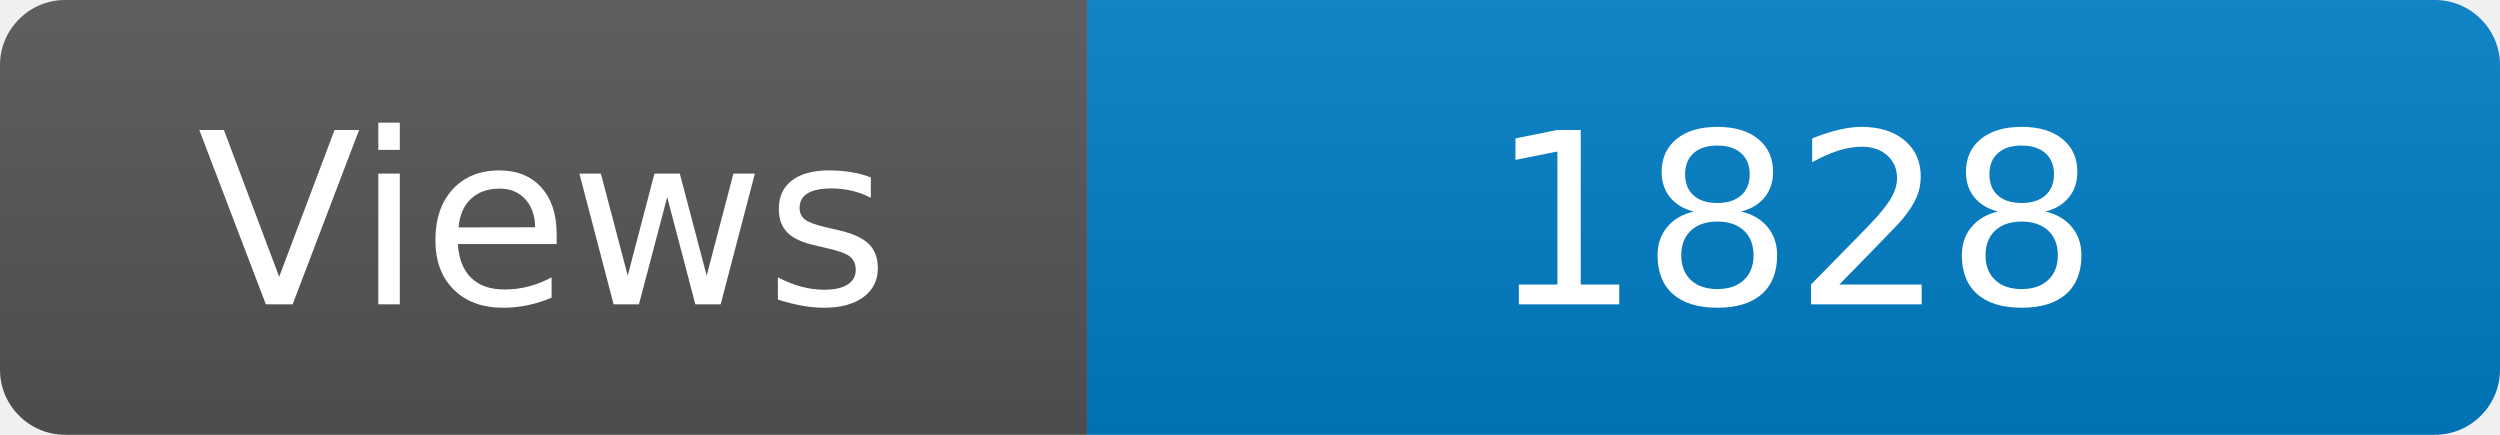
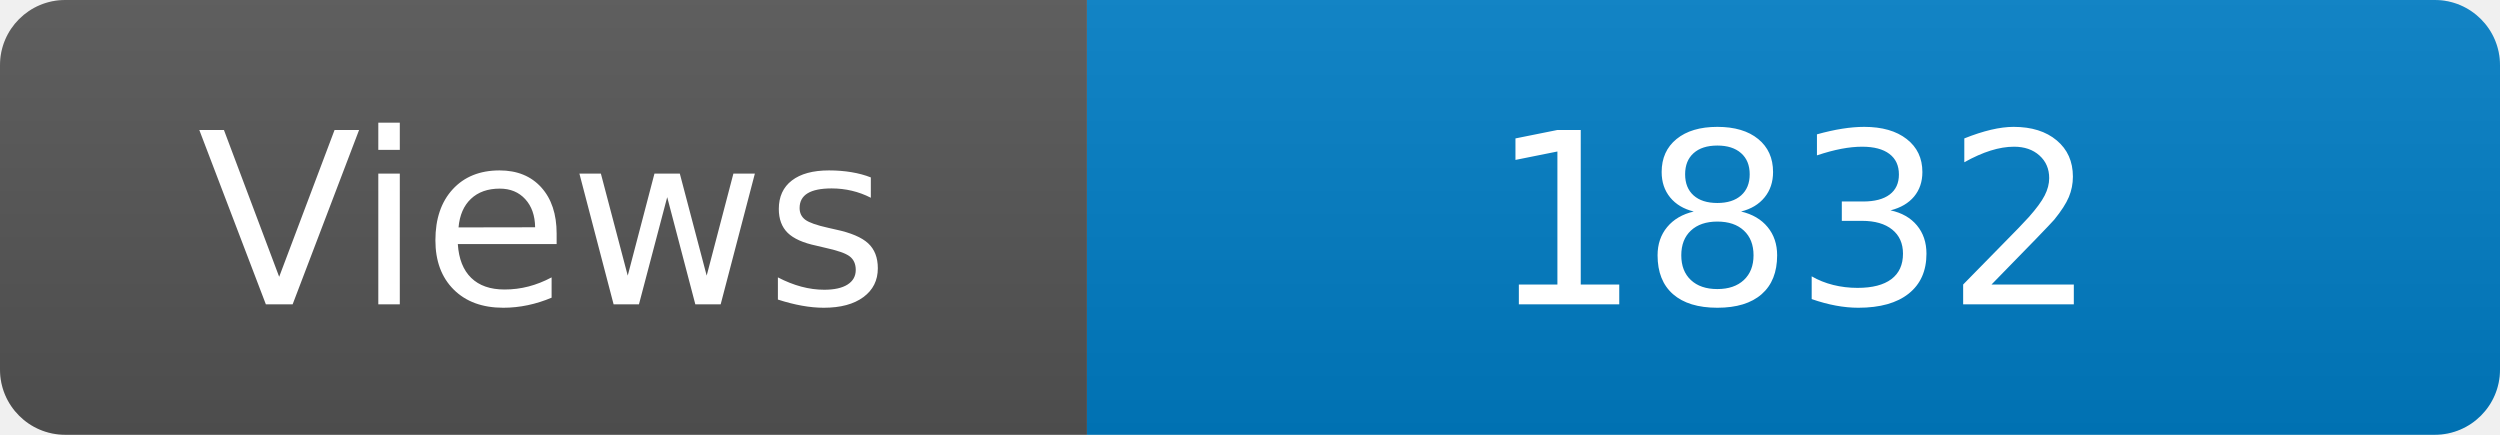
<svg xmlns="http://www.w3.org/2000/svg" width="115" height="20" role="img" aria-label="Maintained?: yes">
  <linearGradient id="s" x2="0" y2="100%">
    <stop offset="0" stop-color="#bbb" stop-opacity=".1" />
    <stop offset="1" stop-opacity=".1" />
  </linearGradient>
  <clipPath id="r">
    <rect width="115" height="20" rx="3" fill="#fff" />
  </clipPath>
  <g clip-path="url(#r)">
    <rect width="50" height="20" fill="#555" />
    <rect x="50" width="160" height="20" fill="#007ec6" />
    <rect width="115" height="20" fill="url(#s)" />
  </g>
  <g fill="#fff" text-anchor="middle" font-family="Verdana,Geneva,DejaVu Sans,sans-serif" font-size="110">
    <text x="250" y="140" transform="scale(.1)" fill="#fff">Views</text>
-     <text x="825" y="140" transform="scale(.1)" fill="#fff">1828</text>
+     <text x="825" y="140" transform="scale(.1)" fill="#fff">1832</text>
  </g>
</svg>
